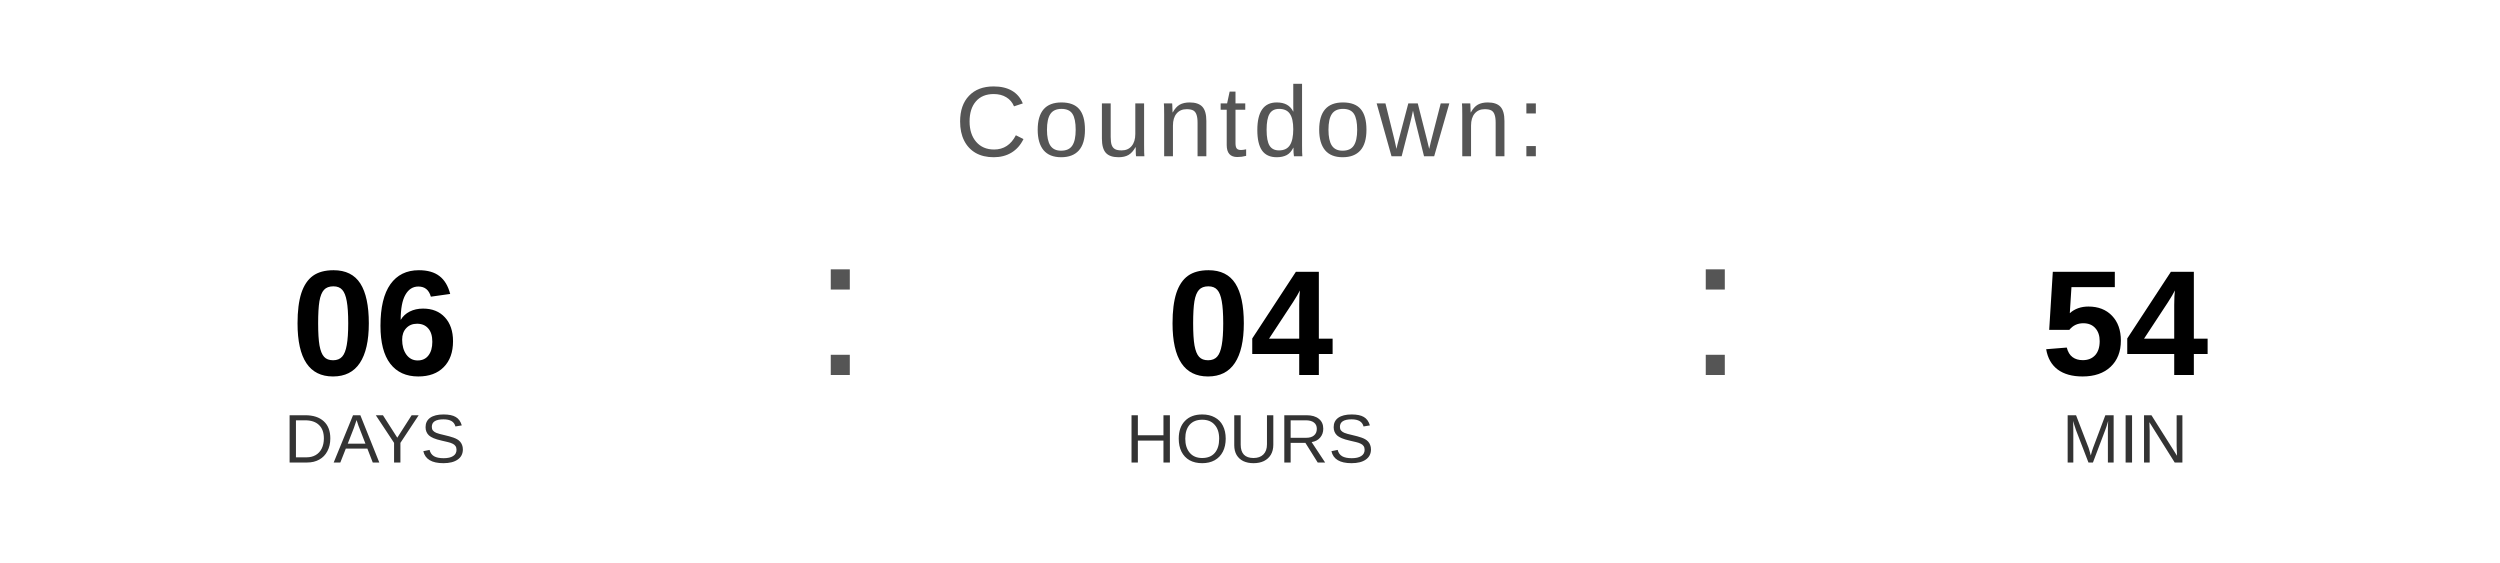
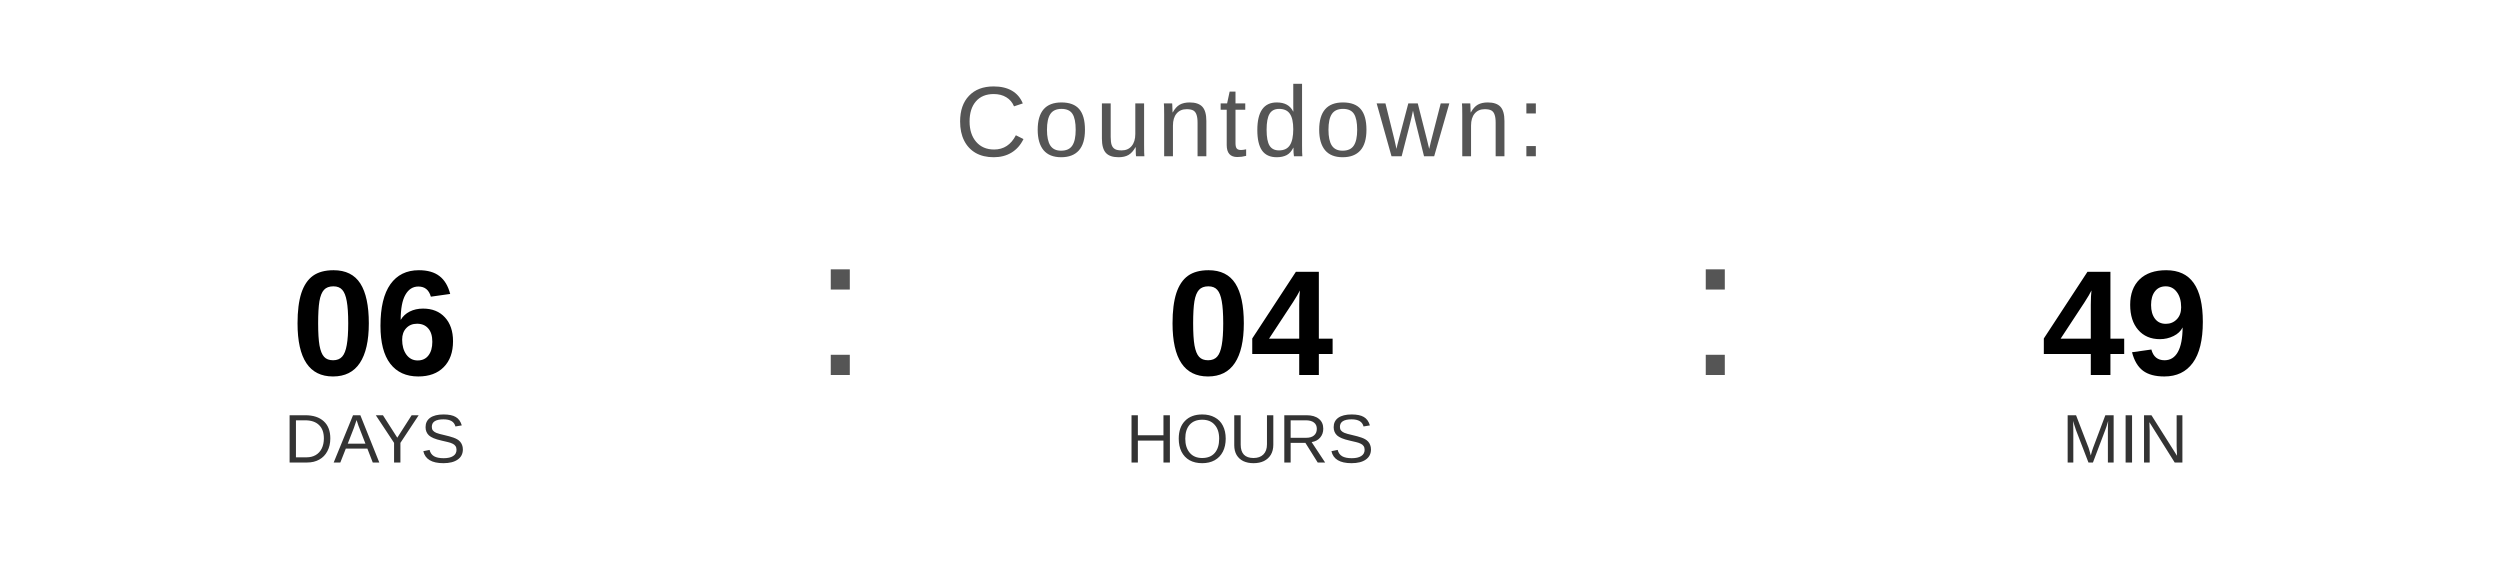
<svg xmlns="http://www.w3.org/2000/svg" width="400" height="90" viewBox="0 0 400 90">
  <text x="200" y="25" font-family="Arial, Helvetica, sans-serif" font-size="16" fill="#555555" text-anchor="middle" letter-spacing="1">
    Countdown:
  </text>
  <text x="60" y="60" font-family="Arial, Helvetica, sans-serif" font-size="24" font-weight="bold" fill="#000000" text-anchor="middle">06</text>
  <text x="60" y="74" font-family="Arial, Helvetica, sans-serif" font-size="11" fill="#333333" text-anchor="middle">DAYS</text>
  <text x="130" y="60" font-family="Arial, sans-serif" font-size="32" fill="#555555">:</text>
  <text x="200" y="60" font-family="Arial, Helvetica, sans-serif" font-size="24" font-weight="bold" fill="#000000" text-anchor="middle">04</text>
  <text x="200" y="74" font-family="Arial, Helvetica, sans-serif" font-size="11" fill="#333333" text-anchor="middle">HOURS</text>
  <text x="270" y="60" font-family="Arial, sans-serif" font-size="32" fill="#555555">:</text>
-   <text x="340" y="60" font-family="Arial, Helvetica, sans-serif" font-size="24" font-weight="bold" fill="#000000" text-anchor="middle">54</text>
+   <text x="340" y="60" font-family="Arial, Helvetica, sans-serif" font-size="24" font-weight="bold" fill="#000000" text-anchor="middle">49</text>
  <text x="340" y="74" font-family="Arial, Helvetica, sans-serif" font-size="11" fill="#333333" text-anchor="middle">MIN</text>
</svg>
